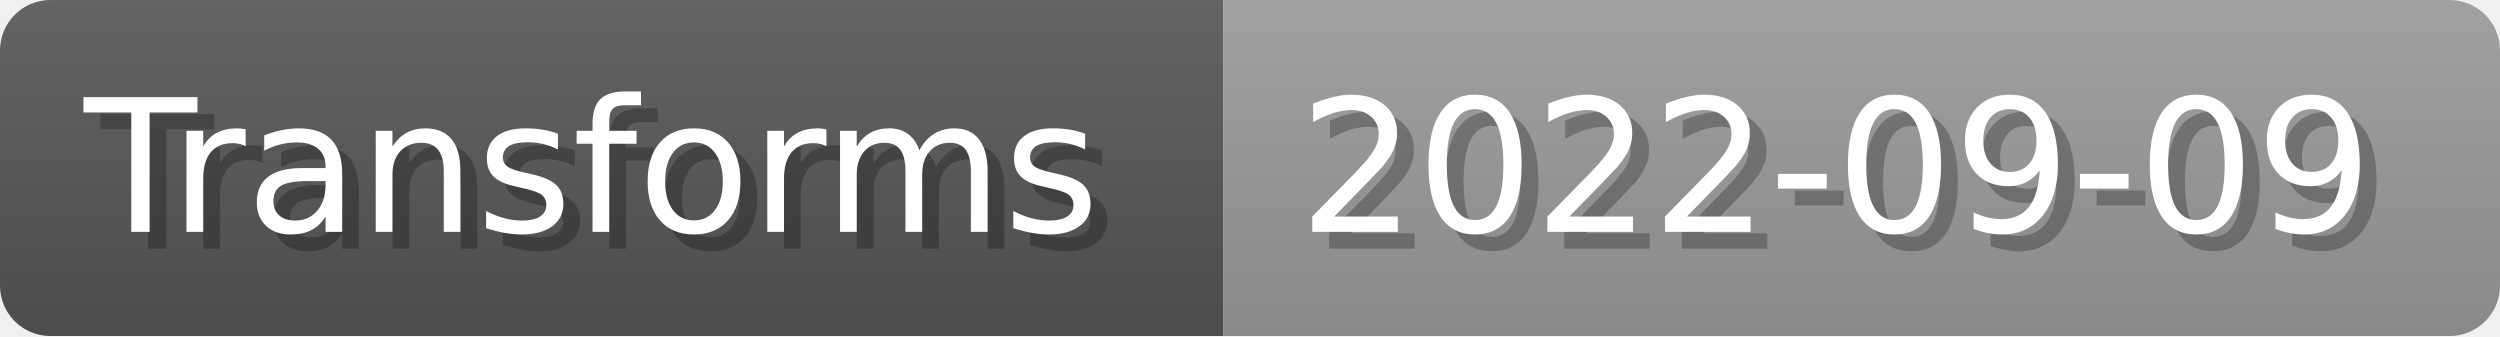
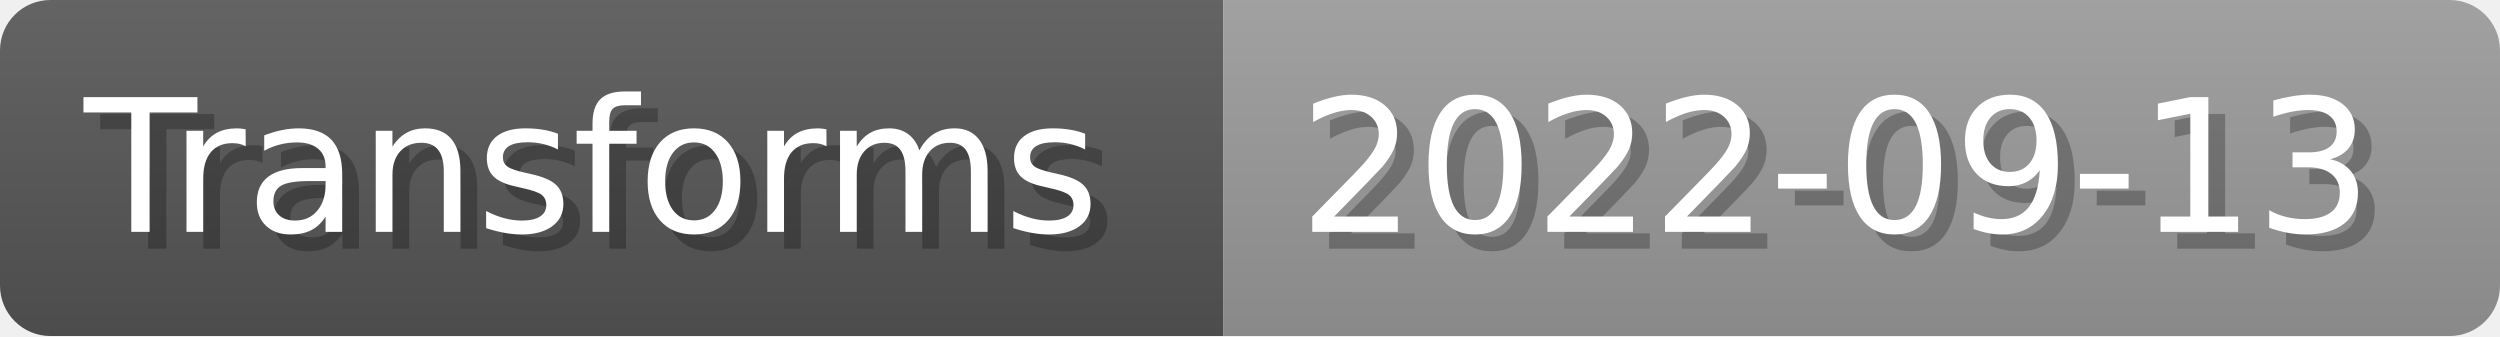
- <svg xmlns="http://www.w3.org/2000/svg" width="148.8" height="20" viewBox="0 0 1488 200" role="img" aria-label="Transforms: 2022-09-09">
+ <svg xmlns="http://www.w3.org/2000/svg" width="148.8" height="20" viewBox="0 0 1488 200" role="img" aria-label="Transforms: 2022-09-13">
  <linearGradient id="a" x2="0" y2="100%">
    <stop offset="0" stop-opacity=".1" stop-color="#EEE" />
    <stop offset="1" stop-opacity=".1" />
  </linearGradient>
  <mask id="m">
    <rect width="1488" height="200" rx="30" fill="#FFF" />
  </mask>
  <g mask="url(#m)">
    <rect width="728" height="200" fill="#555" />
    <rect width="760" height="200" fill="#999" x="728" />
    <rect width="1488" height="200" fill="url(#a)" />
  </g>
  <g aria-hidden="true" fill="#fff" text-anchor="start" font-family="Verdana,DejaVu Sans,sans-serif" font-size="110">
    <text x="60" y="148" textLength="628" fill="#000" opacity="0.25">Transforms</text>
    <text x="50" y="138" textLength="628">Transforms</text>
-     <text x="783" y="148" textLength="660" fill="#000" opacity="0.25">2022-09-09</text>
-     <text x="773" y="138" textLength="660">2022-09-09</text>
+     <text x="783" y="148" textLength="660" fill="#000" opacity="0.25">2022-09-13</text>
+     <text x="773" y="138" textLength="660">2022-09-13</text>
  </g>
</svg>
